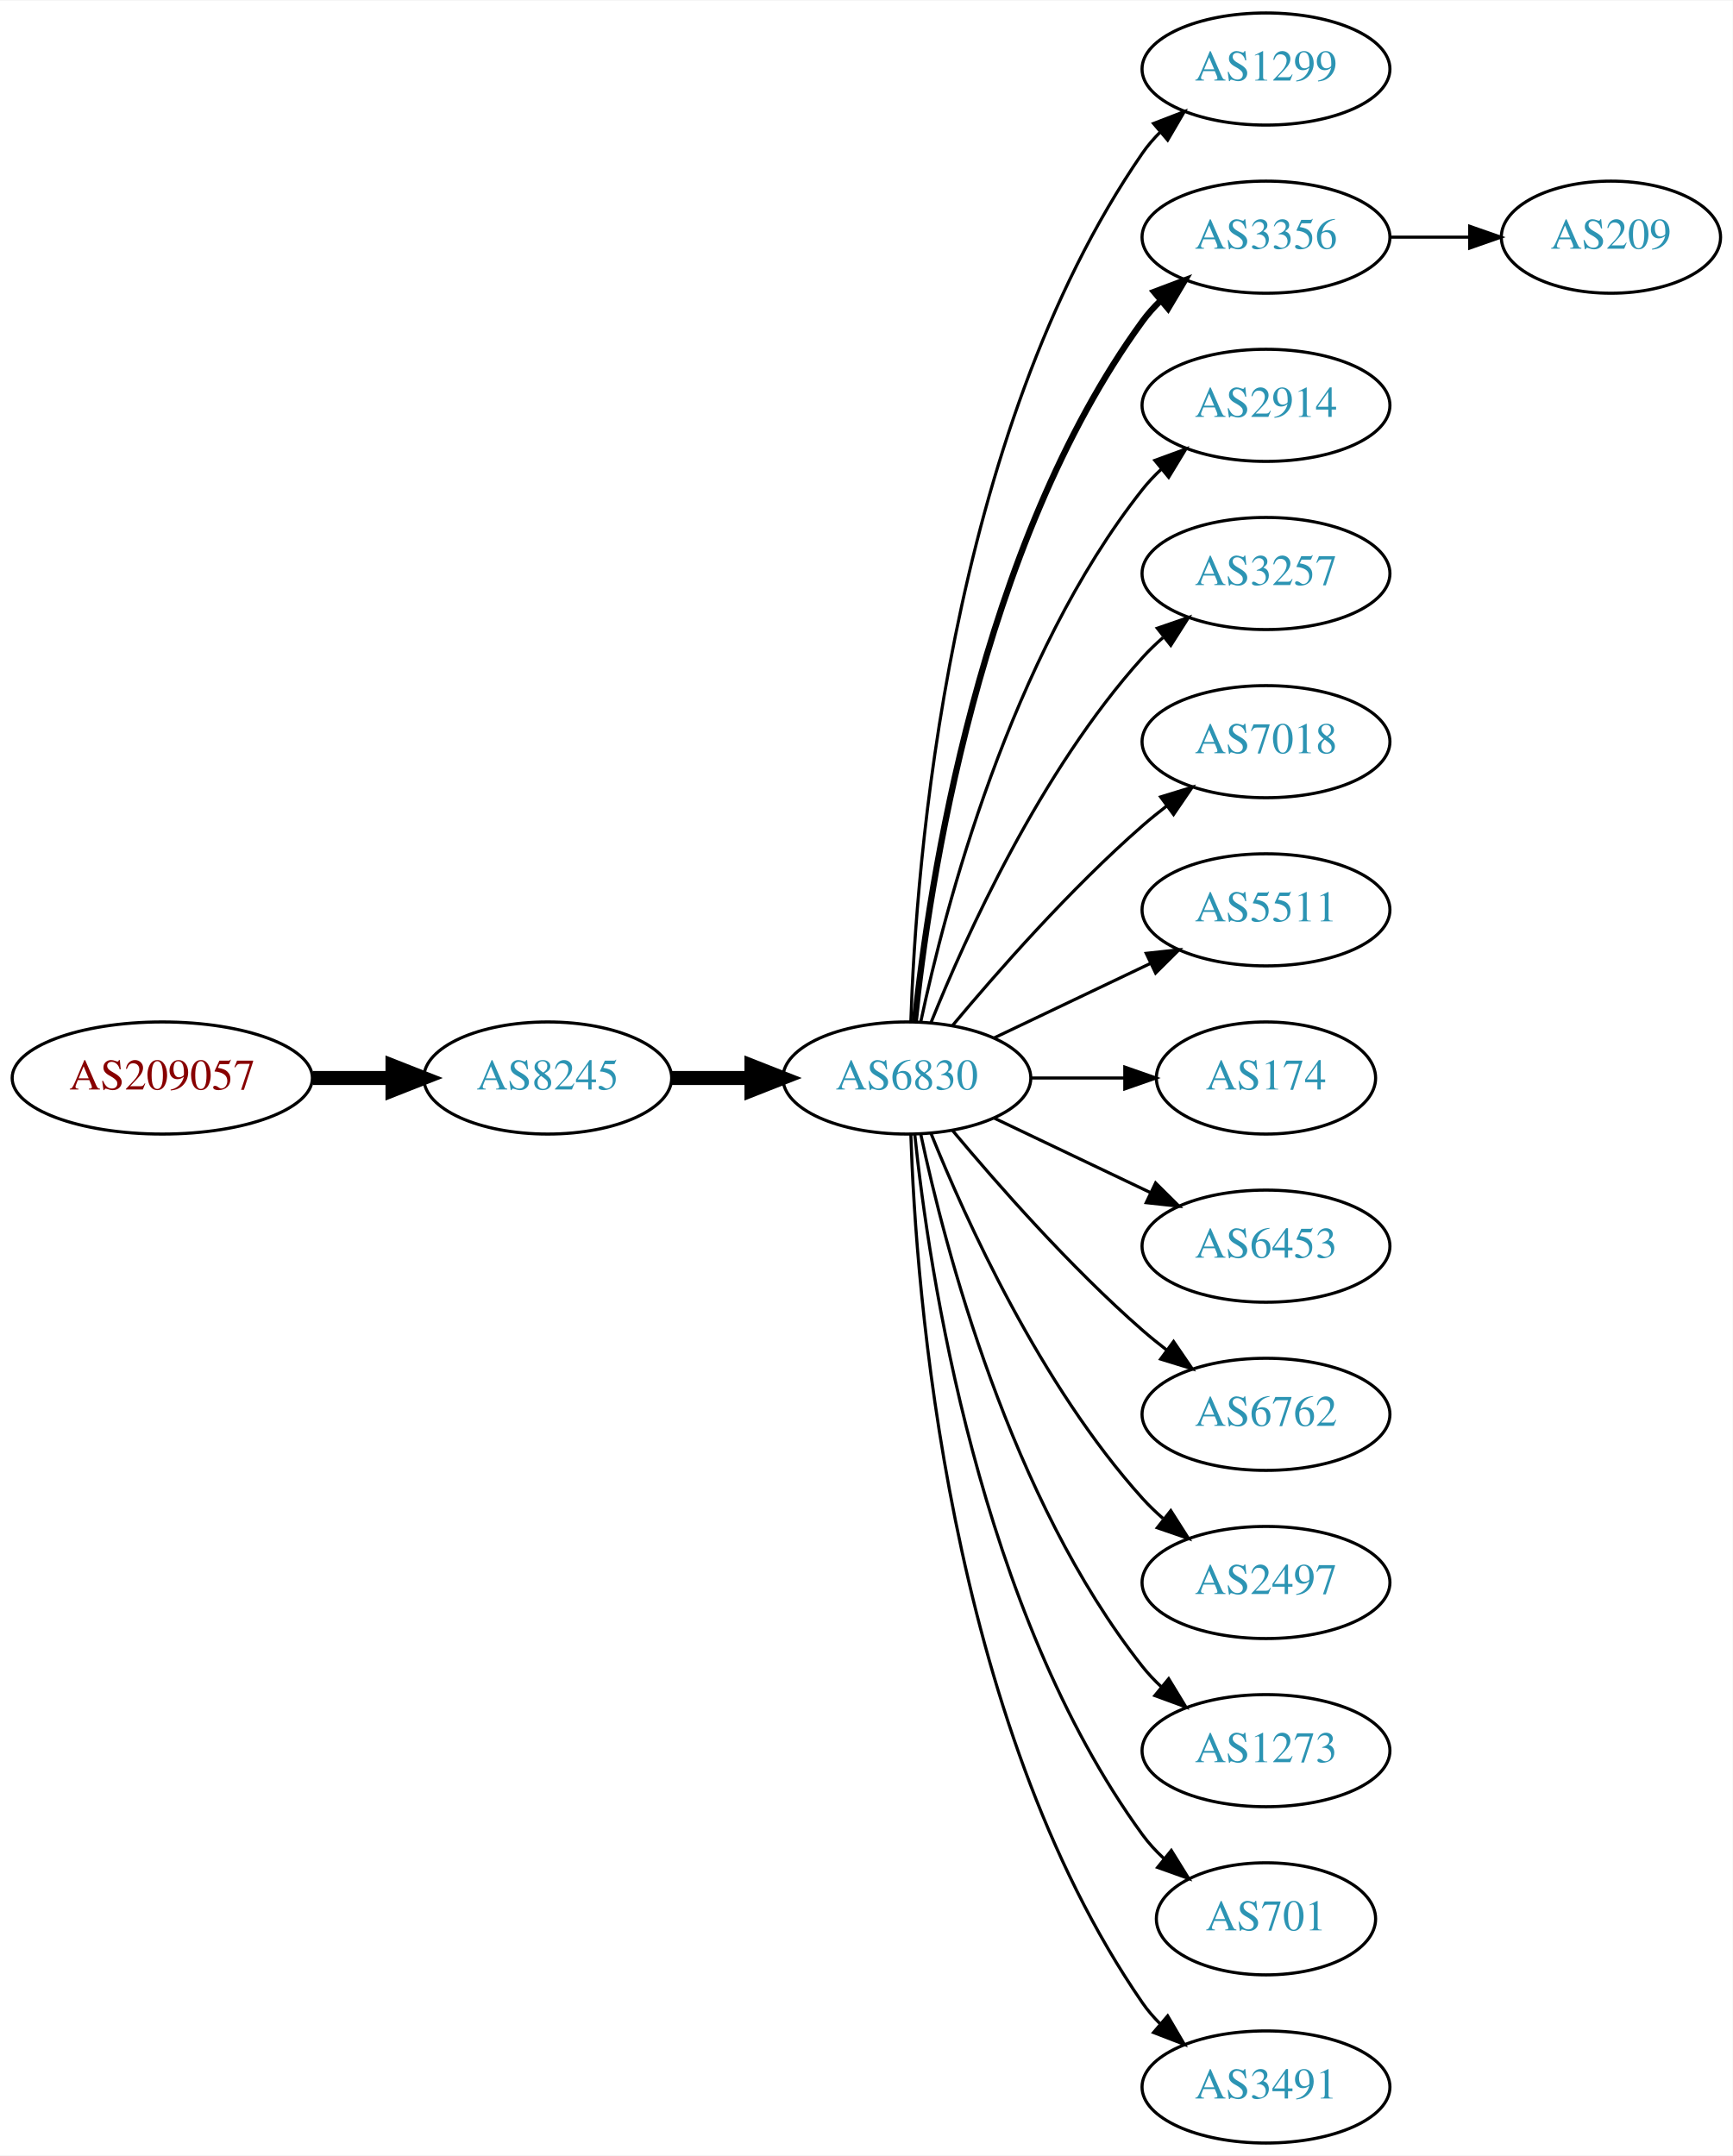
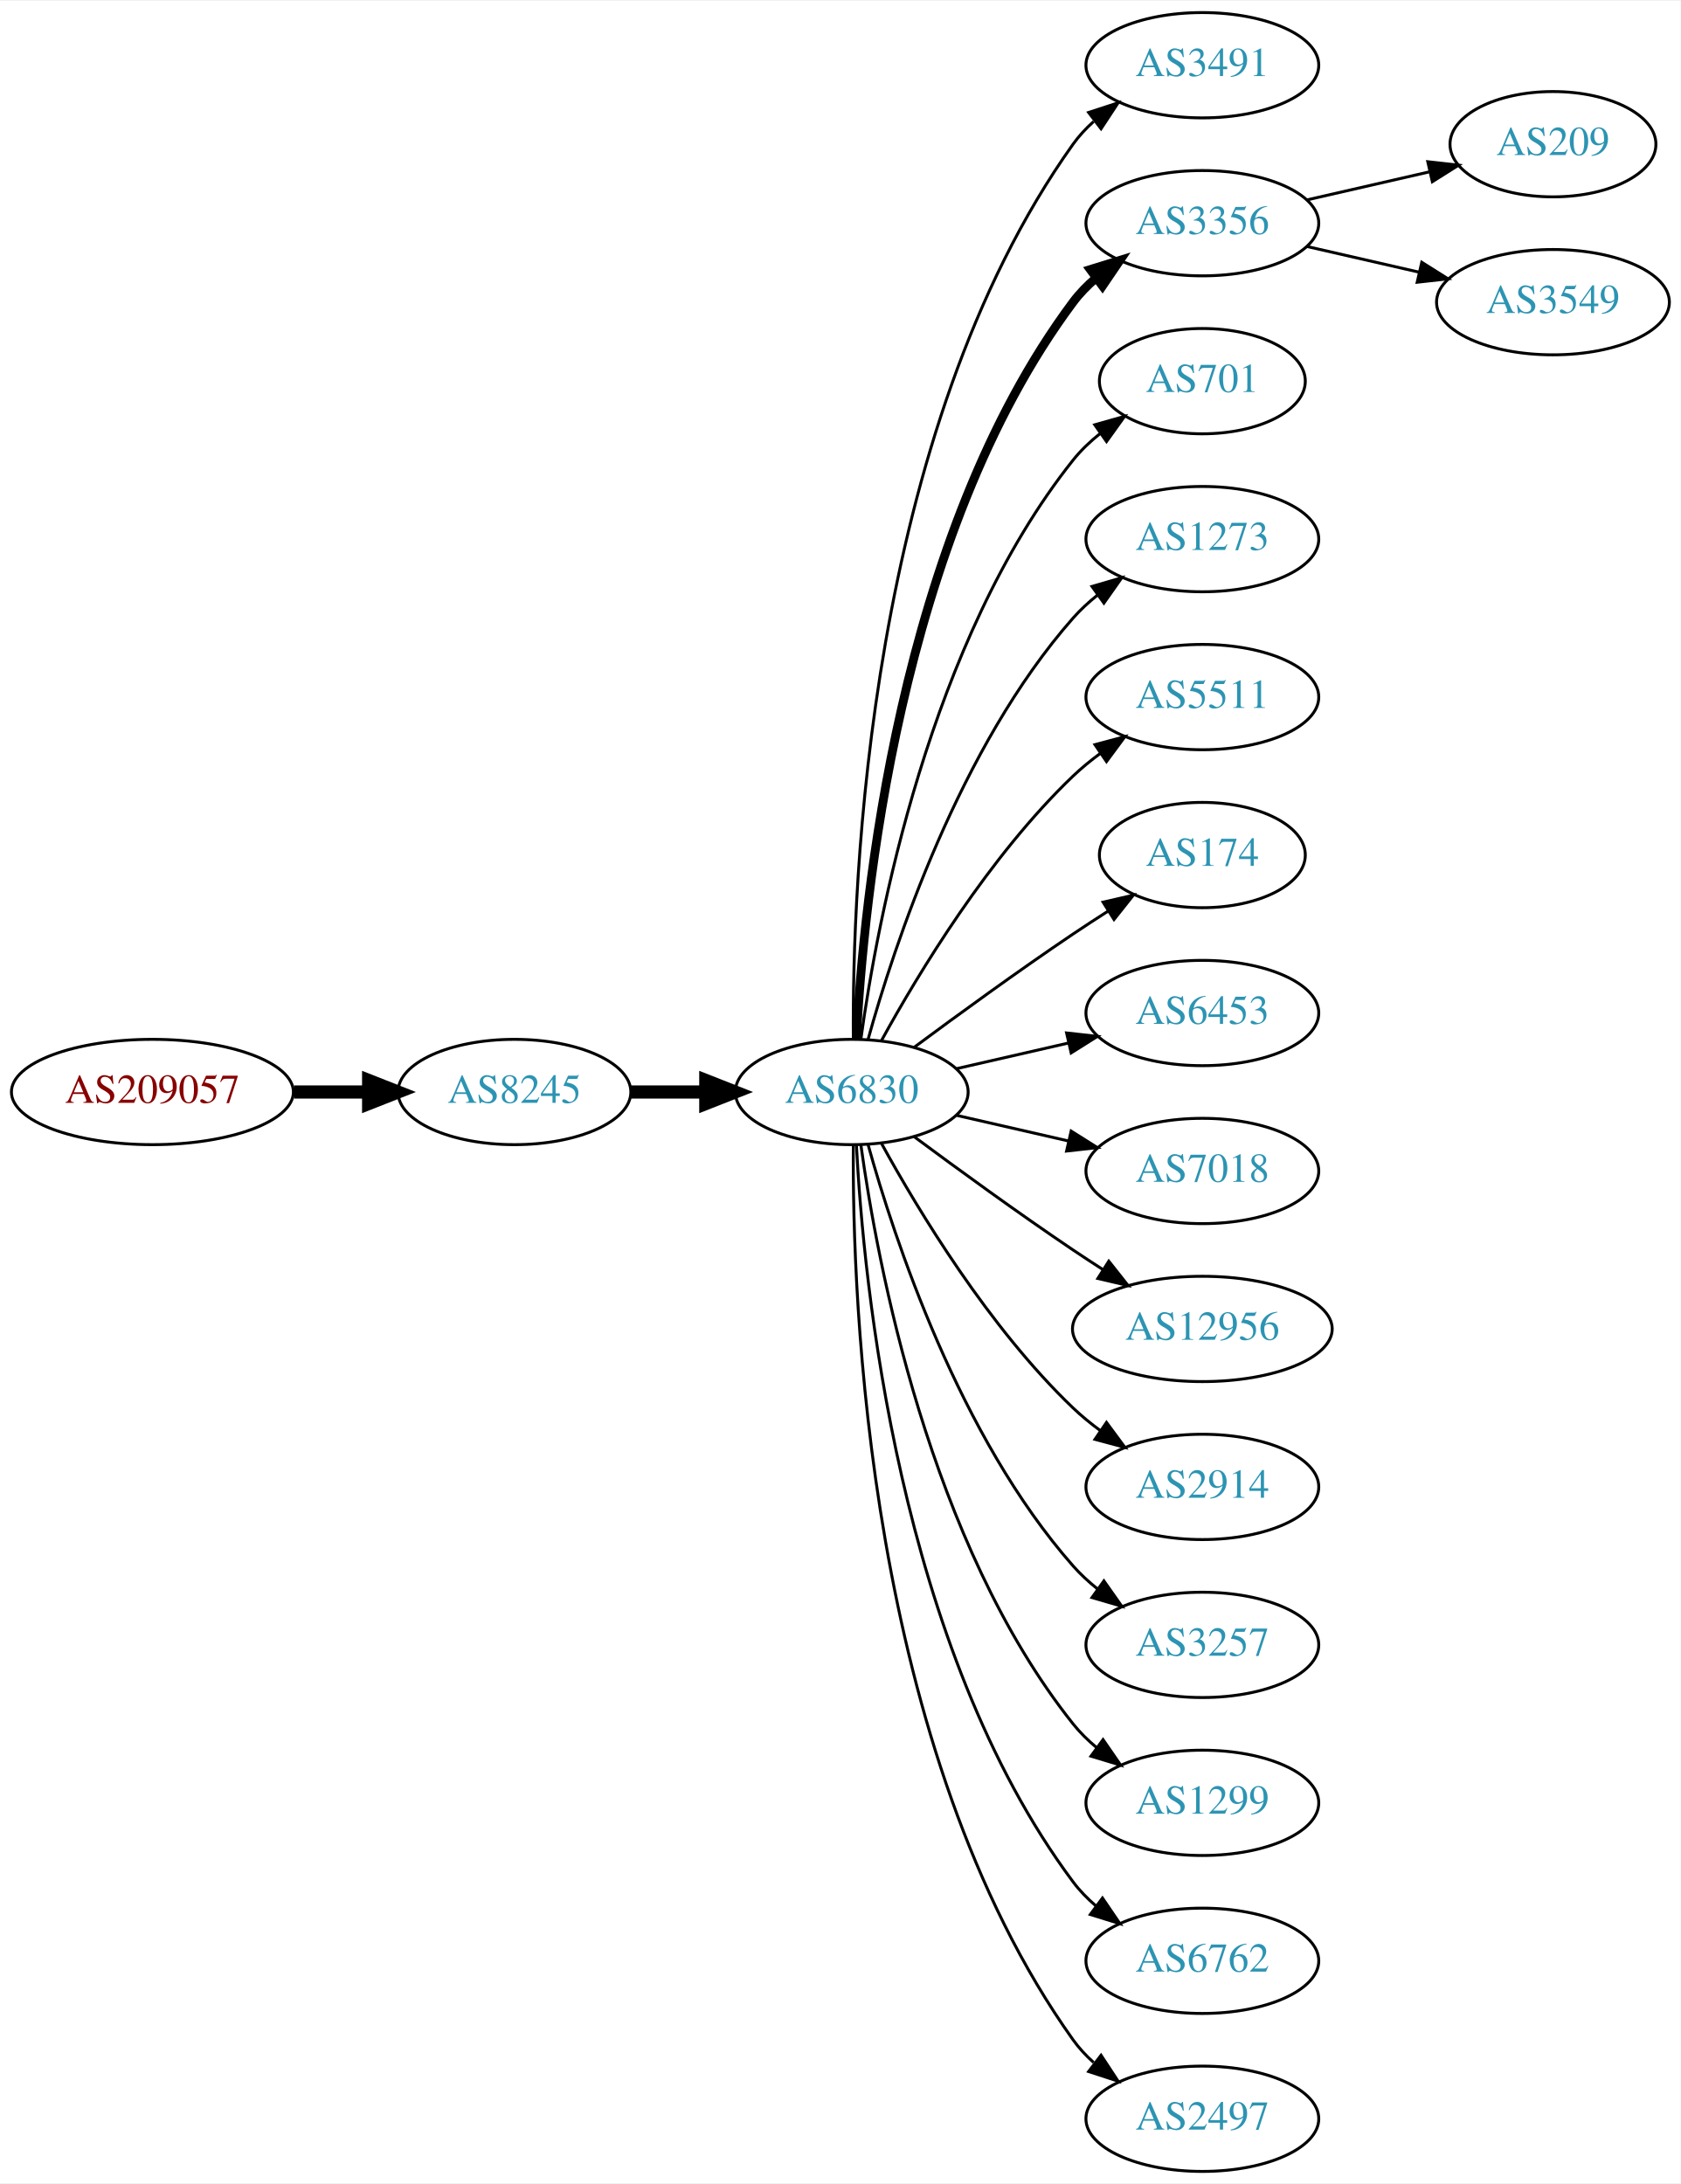
- <svg xmlns="http://www.w3.org/2000/svg" xmlns:xlink="http://www.w3.org/1999/xlink" width="556pt" height="692pt" viewBox="0.00 0.00 556.26 692.00">
-   <g id="graph0" class="graph" transform="scale(1 1) rotate(0) translate(4 688)">
-     <polygon fill="white" stroke="none" points="-4,4 -4,-688 552.264,-688 552.264,4 -4,4" />
+ <svg xmlns="http://www.w3.org/2000/svg" xmlns:xlink="http://www.w3.org/1999/xlink" width="574pt" height="746pt" viewBox="0.00 0.00 574.46 746.00">
+   <g id="graph0" class="graph" transform="scale(1 1) rotate(0) translate(4 742)">
+     <polygon fill="white" stroke="none" points="-4,4 -4,-742 570.463,-742 570.463,4 -4,4" />
    <g id="node1" class="node">
      <g id="a_node1">
        <a xlink:href="/asn/209057" xlink:title="AS209057 ~ netkey information technology gmbh [AT]">
-           <ellipse fill="#ffffff" stroke="black" cx="48.096" cy="-342" rx="48.192" ry="18" />
-           <text text-anchor="middle" x="48.096" y="-338.3" font-family="Times,serif" font-size="14.00" fill="#880000">AS209057</text>
+           <ellipse fill="#ffffff" stroke="black" cx="48.096" cy="-369" rx="48.192" ry="18" />
+           <text text-anchor="middle" x="48.096" y="-365.3" font-family="Times,serif" font-size="14.00" fill="#880000">AS209057</text>
        </a>
      </g>
    </g>
    <g id="node2" class="node">
      <g id="a_node2">
        <a xlink:href="/asn/8245" xlink:title="AS8245 ~ Video-Broadcast GmbH [AT]">
-           <ellipse fill="#ffffff" stroke="black" cx="171.838" cy="-342" rx="39.794" ry="18" />
-           <text text-anchor="middle" x="171.838" y="-338.3" font-family="Times,serif" font-size="14.00" fill="#2c94b3">AS8245</text>
+           <ellipse fill="#ffffff" stroke="black" cx="171.838" cy="-369" rx="39.794" ry="18" />
+           <text text-anchor="middle" x="171.838" y="-365.3" font-family="Times,serif" font-size="14.00" fill="#2c94b3">AS8245</text>
        </a>
      </g>
    </g>
    <g id="edge1" class="edge">
-       <path fill="none" stroke="black" stroke-width="4.5" d="M96.513,-342C104.867,-342 113.577,-342 121.969,-342" />
-       <polygon fill="black" stroke="black" stroke-width="4.5" points="122.004,-345.938 132.004,-342 122.004,-338.063 122.004,-345.938" />
+       <path fill="none" stroke="black" stroke-width="4.5" d="M96.513,-369C104.867,-369 113.577,-369 121.969,-369" />
+       <polygon fill="black" stroke="black" stroke-width="4.5" points="122.004,-372.938 132.004,-369 122.004,-365.063 122.004,-372.938" />
    </g>
    <g id="node3" class="node">
      <g id="a_node3">
        <a xlink:href="/asn/6830" xlink:title="AS6830 ~ LGI-UPC [AT]">
-           <ellipse fill="#ffffff" stroke="black" cx="287.131" cy="-342" rx="39.794" ry="18" />
-           <text text-anchor="middle" x="287.131" y="-338.3" font-family="Times,serif" font-size="14.00" fill="#2c94b3">AS6830</text>
+           <ellipse fill="#ffffff" stroke="black" cx="287.131" cy="-369" rx="39.794" ry="18" />
+           <text text-anchor="middle" x="287.131" y="-365.3" font-family="Times,serif" font-size="14.00" fill="#2c94b3">AS6830</text>
        </a>
      </g>
    </g>
    <g id="edge2" class="edge">
-       <path fill="none" stroke="black" stroke-width="4.5" d="M211.51,-342C219.713,-342 228.477,-342 237.009,-342" />
-       <polygon fill="black" stroke="black" stroke-width="4.5" points="237.248,-345.938 247.248,-342 237.248,-338.063 237.248,-345.938" />
+       <path fill="none" stroke="black" stroke-width="4.5" d="M211.51,-369C219.713,-369 228.477,-369 237.009,-369" />
+       <polygon fill="black" stroke="black" stroke-width="4.5" points="237.248,-372.938 247.248,-369 237.248,-365.063 237.248,-372.938" />
    </g>
    <g id="node4" class="node">
      <g id="a_node4">
-         <a xlink:href="/asn/1299" xlink:title="AS1299 ~ Telia Carrier [EU]">
-           <ellipse fill="#ffffff" stroke="black" cx="402.424" cy="-666" rx="39.794" ry="18" />
-           <text text-anchor="middle" x="402.424" y="-662.3" font-family="Times,serif" font-size="14.00" fill="#2c94b3">AS1299</text>
+         <a xlink:href="/asn/3491" xlink:title="AS3491 ~ PCCW Global, Inc. [US]">
+           <ellipse fill="#ffffff" stroke="black" cx="406.973" cy="-720" rx="39.794" ry="18" />
+           <text text-anchor="middle" x="406.973" y="-716.3" font-family="Times,serif" font-size="14.00" fill="#2c94b3">AS3491</text>
        </a>
      </g>
    </g>
    <g id="edge3" class="edge">
-       <path fill="none" stroke="black" d="M288.411,-360.161C290.009,-409.461 300.158,-548.175 362.777,-639 364.432,-641.401 366.375,-643.656 368.494,-645.76" />
-       <polygon fill="black" stroke="black" points="366.325,-648.51 376.21,-652.322 370.859,-643.177 366.325,-648.51" />
+       <path fill="none" stroke="black" d="M287.68,-387.063C287.26,-439.503 292.414,-594.293 362.777,-693 364.779,-695.809 367.174,-698.388 369.795,-700.743" />
+       <polygon fill="black" stroke="black" points="368.099,-703.852 378.171,-707.139 372.348,-698.288 368.099,-703.852" />
    </g>
    <g id="node5" class="node">
      <g id="a_node5">
        <a xlink:href="/asn/3356" xlink:title="AS3356 ~ Level 3 Parent, LLC [US]">
-           <ellipse fill="#ffffff" stroke="black" cx="402.424" cy="-612" rx="39.794" ry="18" />
-           <text text-anchor="middle" x="402.424" y="-608.3" font-family="Times,serif" font-size="14.00" fill="#2c94b3">AS3356</text>
+           <ellipse fill="#ffffff" stroke="black" cx="406.973" cy="-666" rx="39.794" ry="18" />
+           <text text-anchor="middle" x="406.973" y="-662.3" font-family="Times,serif" font-size="14.00" fill="#2c94b3">AS3356</text>
        </a>
      </g>
    </g>
    <g id="edge4" class="edge">
-       <path fill="none" stroke="black" stroke-width="2" d="M289.688,-360.256C294.158,-403.303 310.291,-512.94 362.777,-585 364.494,-587.357 366.481,-589.581 368.631,-591.663" />
-       <polygon fill="black" stroke="black" stroke-width="2" points="366.494,-594.439 376.405,-598.183 370.992,-589.075 366.494,-594.439" />
+       <path fill="none" stroke="black" stroke-width="3" d="M288.723,-387.023C291.099,-433.412 303.017,-558.893 362.777,-639 365.025,-642.013 367.717,-644.769 370.643,-647.272" />
+       <polygon fill="black" stroke="black" stroke-width="3" points="368.674,-650.169 378.795,-653.303 372.838,-644.542 368.674,-650.169" />
    </g>
    <g id="node6" class="node">
      <g id="a_node6">
-         <a xlink:href="/asn/2914" xlink:title="AS2914 ~ NTT America, Inc. [US]">
-           <ellipse fill="#ffffff" stroke="black" cx="402.424" cy="-558" rx="39.794" ry="18" />
-           <text text-anchor="middle" x="402.424" y="-554.3" font-family="Times,serif" font-size="14.00" fill="#2c94b3">AS2914</text>
+         <a xlink:href="/asn/701" xlink:title="AS701 ~ UUNET [US]">
+           <ellipse fill="#ffffff" stroke="black" cx="406.973" cy="-612" rx="35.194" ry="18" />
+           <text text-anchor="middle" x="406.973" y="-608.3" font-family="Times,serif" font-size="14.00" fill="#2c94b3">AS701</text>
        </a>
      </g>
    </g>
    <g id="edge5" class="edge">
-       <path fill="none" stroke="black" d="M291.621,-360.16C299.252,-396.03 320.244,-477.155 362.777,-531 364.585,-533.288 366.638,-535.462 368.832,-537.51" />
-       <polygon fill="black" stroke="black" points="366.743,-540.323 376.692,-543.966 371.186,-534.914 366.743,-540.323" />
+       <path fill="none" stroke="black" d="M290.27,-387.17C295.77,-426.974 313.596,-523.233 362.777,-585 365.442,-588.347 368.642,-591.393 372.08,-594.132" />
+       <polygon fill="black" stroke="black" points="370.198,-597.087 380.394,-599.965 374.218,-591.357 370.198,-597.087" />
    </g>
    <g id="node7" class="node">
      <g id="a_node7">
-         <a xlink:href="/asn/3257" xlink:title="AS3257 ~ GTT [DE]">
-           <ellipse fill="#ffffff" stroke="black" cx="402.424" cy="-504" rx="39.794" ry="18" />
-           <text text-anchor="middle" x="402.424" y="-500.3" font-family="Times,serif" font-size="14.00" fill="#2c94b3">AS3257</text>
+         <a xlink:href="/asn/1273" xlink:title="AS1273 ~ Vodafone Group PLC [EU]">
+           <ellipse fill="#ffffff" stroke="black" cx="406.973" cy="-558" rx="39.794" ry="18" />
+           <text text-anchor="middle" x="406.973" y="-554.3" font-family="Times,serif" font-size="14.00" fill="#2c94b3">AS1273</text>
        </a>
      </g>
    </g>
    <g id="edge6" class="edge">
-       <path fill="none" stroke="black" d="M294.879,-359.787C305.93,-387.243 329.983,-440.578 362.777,-477 364.78,-479.224 366.999,-481.363 369.331,-483.397" />
-       <polygon fill="black" stroke="black" points="367.529,-486.433 377.55,-489.873 371.862,-480.935 367.529,-486.433" />
+       <path fill="none" stroke="black" d="M292.704,-386.946C301.61,-418.995 323.894,-486.842 362.777,-531 365.261,-533.821 368.111,-536.449 371.137,-538.871" />
+       <polygon fill="black" stroke="black" points="369.254,-541.828 379.426,-544.791 373.322,-536.131 369.254,-541.828" />
    </g>
    <g id="node8" class="node">
      <g id="a_node8">
-         <a xlink:href="/asn/7018" xlink:title="AS7018 ~ AT&amp;T Services, Inc. [US]">
-           <ellipse fill="#ffffff" stroke="black" cx="402.424" cy="-450" rx="39.794" ry="18" />
-           <text text-anchor="middle" x="402.424" y="-446.3" font-family="Times,serif" font-size="14.00" fill="#2c94b3">AS7018</text>
+         <a xlink:href="/asn/5511" xlink:title="AS5511 ~ Orange S.A. [FR]">
+           <ellipse fill="#ffffff" stroke="black" cx="406.973" cy="-504" rx="39.794" ry="18" />
+           <text text-anchor="middle" x="406.973" y="-500.3" font-family="Times,serif" font-size="14.00" fill="#2c94b3">AS5511</text>
        </a>
      </g>
    </g>
    <g id="edge7" class="edge">
-       <path fill="none" stroke="black" d="M301.761,-358.817C316.044,-375.929 339.59,-402.745 362.777,-423 365.243,-425.154 367.882,-427.294 370.579,-429.372" />
-       <polygon fill="black" stroke="black" points="368.604,-432.264 378.733,-435.37 372.752,-426.625 368.604,-432.264" />
+       <path fill="none" stroke="black" d="M297.372,-386.713C309.918,-409.561 334.095,-449.611 362.777,-477 365.646,-479.739 368.834,-482.347 372.144,-484.785" />
+       <polygon fill="black" stroke="black" points="370.267,-487.742 380.503,-490.477 374.207,-481.956 370.267,-487.742" />
    </g>
    <g id="node9" class="node">
      <g id="a_node9">
-         <a xlink:href="/asn/5511" xlink:title="AS5511 ~ Orange S.A. [FR]">
-           <ellipse fill="#ffffff" stroke="black" cx="402.424" cy="-396" rx="39.794" ry="18" />
-           <text text-anchor="middle" x="402.424" y="-392.3" font-family="Times,serif" font-size="14.00" fill="#2c94b3">AS5511</text>
+         <a xlink:href="/asn/174" xlink:title="AS174 ~ Cogent Communications [US]">
+           <ellipse fill="#ffffff" stroke="black" cx="406.973" cy="-450" rx="35.194" ry="18" />
+           <text text-anchor="middle" x="406.973" y="-446.3" font-family="Times,serif" font-size="14.00" fill="#2c94b3">AS174</text>
        </a>
      </g>
    </g>
    <g id="edge8" class="edge">
-       <path fill="none" stroke="black" d="M315.267,-354.934C330.261,-362.081 349.082,-371.052 365.306,-378.785" />
-       <polygon fill="black" stroke="black" points="363.976,-382.028 374.509,-383.171 366.988,-375.709 363.976,-382.028" />
+       <path fill="none" stroke="black" d="M308.461,-384.277C323.324,-395.304 344.068,-410.407 362.777,-423 366.595,-425.569 370.645,-428.21 374.675,-430.786" />
+       <polygon fill="black" stroke="black" points="373.044,-433.895 383.369,-436.271 376.779,-427.975 373.044,-433.895" />
    </g>
    <g id="node10" class="node">
      <g id="a_node10">
-         <a xlink:href="/asn/174" xlink:title="AS174 ~ Cogent Communications [US]">
-           <ellipse fill="#ffffff" stroke="black" cx="402.424" cy="-342" rx="35.194" ry="18" />
-           <text text-anchor="middle" x="402.424" y="-338.3" font-family="Times,serif" font-size="14.00" fill="#2c94b3">AS174</text>
+         <a xlink:href="/asn/6453" xlink:title="AS6453 ~ TATA COMMUNICATIONS (AMERICA) INC [US]">
+           <ellipse fill="#ffffff" stroke="black" cx="406.973" cy="-396" rx="39.794" ry="18" />
+           <text text-anchor="middle" x="406.973" y="-392.3" font-family="Times,serif" font-size="14.00" fill="#2c94b3">AS6453</text>
        </a>
      </g>
    </g>
    <g id="edge9" class="edge">
-       <path fill="none" stroke="black" d="M326.803,-342C336.508,-342 346.999,-342 356.962,-342" />
-       <polygon fill="black" stroke="black" points="357.098,-345.5 367.098,-342 357.098,-338.5 357.098,-345.5" />
+       <path fill="none" stroke="black" d="M322.85,-376.955C334.85,-379.704 348.471,-382.825 361.164,-385.733" />
+       <polygon fill="black" stroke="black" points="360.566,-389.187 371.095,-388.009 362.129,-382.364 360.566,-389.187" />
    </g>
    <g id="node11" class="node">
      <g id="a_node11">
-         <a xlink:href="/asn/6453" xlink:title="AS6453 ~ TATA COMMUNICATIONS (AMERICA) INC [US]">
-           <ellipse fill="#ffffff" stroke="black" cx="402.424" cy="-288" rx="39.794" ry="18" />
-           <text text-anchor="middle" x="402.424" y="-284.3" font-family="Times,serif" font-size="14.00" fill="#2c94b3">AS6453</text>
+         <a xlink:href="/asn/7018" xlink:title="AS7018 ~ AT&amp;T Services, Inc. [US]">
+           <ellipse fill="#ffffff" stroke="black" cx="406.973" cy="-342" rx="39.794" ry="18" />
+           <text text-anchor="middle" x="406.973" y="-338.3" font-family="Times,serif" font-size="14.00" fill="#2c94b3">AS7018</text>
        </a>
      </g>
    </g>
    <g id="edge10" class="edge">
-       <path fill="none" stroke="black" d="M315.267,-329.066C330.261,-321.919 349.082,-312.948 365.306,-305.215" />
-       <polygon fill="black" stroke="black" points="366.988,-308.291 374.509,-300.829 363.976,-301.972 366.988,-308.291" />
+       <path fill="none" stroke="black" d="M322.85,-361.045C334.85,-358.296 348.471,-355.175 361.164,-352.267" />
+       <polygon fill="black" stroke="black" points="362.129,-355.636 371.095,-349.991 360.566,-348.813 362.129,-355.636" />
    </g>
    <g id="node12" class="node">
      <g id="a_node12">
-         <a xlink:href="/asn/6762" xlink:title="AS6762 ~ TELECOM ITALIA SPARKLE S.p.A. [IT]">
-           <ellipse fill="#ffffff" stroke="black" cx="402.424" cy="-234" rx="39.794" ry="18" />
-           <text text-anchor="middle" x="402.424" y="-230.3" font-family="Times,serif" font-size="14.00" fill="#2c94b3">AS6762</text>
+         <a xlink:href="/asn/12956" xlink:title="AS12956 ~ TELXIUS [ES]">
+           <ellipse fill="#ffffff" stroke="black" cx="406.973" cy="-288" rx="44.393" ry="18" />
+           <text text-anchor="middle" x="406.973" y="-284.3" font-family="Times,serif" font-size="14.00" fill="#2c94b3">AS12956</text>
        </a>
      </g>
    </g>
    <g id="edge11" class="edge">
-       <path fill="none" stroke="black" d="M301.761,-325.183C316.044,-308.071 339.59,-281.255 362.777,-261 365.243,-258.846 367.882,-256.706 370.579,-254.628" />
-       <polygon fill="black" stroke="black" points="372.752,-257.375 378.733,-248.63 368.604,-251.736 372.752,-257.375" />
+       <path fill="none" stroke="black" d="M308.461,-353.723C323.324,-342.696 344.068,-327.593 362.777,-315 366.067,-312.785 369.53,-310.518 373.004,-308.285" />
+       <polygon fill="black" stroke="black" points="375.001,-311.163 381.572,-302.852 371.252,-305.252 375.001,-311.163" />
    </g>
    <g id="node13" class="node">
      <g id="a_node13">
-         <a xlink:href="/asn/2497" xlink:title="AS2497 ~ Internet Initiative Japan Inc. [JP]">
-           <ellipse fill="#ffffff" stroke="black" cx="402.424" cy="-180" rx="39.794" ry="18" />
-           <text text-anchor="middle" x="402.424" y="-176.3" font-family="Times,serif" font-size="14.00" fill="#2c94b3">AS2497</text>
+         <a xlink:href="/asn/2914" xlink:title="AS2914 ~ NTT America, Inc. [US]">
+           <ellipse fill="#ffffff" stroke="black" cx="406.973" cy="-234" rx="39.794" ry="18" />
+           <text text-anchor="middle" x="406.973" y="-230.3" font-family="Times,serif" font-size="14.00" fill="#2c94b3">AS2914</text>
        </a>
      </g>
    </g>
    <g id="edge12" class="edge">
-       <path fill="none" stroke="black" d="M294.879,-324.213C305.93,-296.757 329.983,-243.422 362.777,-207 364.78,-204.776 366.999,-202.637 369.331,-200.603" />
-       <polygon fill="black" stroke="black" points="371.862,-203.065 377.55,-194.127 367.529,-197.567 371.862,-203.065" />
+       <path fill="none" stroke="black" d="M297.372,-351.287C309.918,-328.439 334.095,-288.389 362.777,-261 365.646,-258.261 368.834,-255.653 372.144,-253.215" />
+       <polygon fill="black" stroke="black" points="374.207,-256.044 380.503,-247.523 370.267,-250.258 374.207,-256.044" />
    </g>
    <g id="node14" class="node">
      <g id="a_node14">
-         <a xlink:href="/asn/1273" xlink:title="AS1273 ~ Vodafone Group PLC [EU]">
-           <ellipse fill="#ffffff" stroke="black" cx="402.424" cy="-126" rx="39.794" ry="18" />
-           <text text-anchor="middle" x="402.424" y="-122.3" font-family="Times,serif" font-size="14.00" fill="#2c94b3">AS1273</text>
+         <a xlink:href="/asn/3257" xlink:title="AS3257 ~ GTT [DE]">
+           <ellipse fill="#ffffff" stroke="black" cx="406.973" cy="-180" rx="39.794" ry="18" />
+           <text text-anchor="middle" x="406.973" y="-176.3" font-family="Times,serif" font-size="14.00" fill="#2c94b3">AS3257</text>
        </a>
      </g>
    </g>
    <g id="edge13" class="edge">
-       <path fill="none" stroke="black" d="M291.621,-323.84C299.252,-287.97 320.244,-206.845 362.777,-153 364.585,-150.712 366.638,-148.538 368.832,-146.49" />
-       <polygon fill="black" stroke="black" points="371.186,-149.086 376.692,-140.034 366.743,-143.677 371.186,-149.086" />
+       <path fill="none" stroke="black" d="M292.704,-351.054C301.61,-319.005 323.894,-251.158 362.777,-207 365.261,-204.179 368.111,-201.551 371.137,-199.129" />
+       <polygon fill="black" stroke="black" points="373.322,-201.869 379.426,-193.209 369.254,-196.172 373.322,-201.869" />
    </g>
    <g id="node15" class="node">
      <g id="a_node15">
-         <a xlink:href="/asn/701" xlink:title="AS701 ~ UUNET [US]">
-           <ellipse fill="#ffffff" stroke="black" cx="402.424" cy="-72" rx="35.194" ry="18" />
-           <text text-anchor="middle" x="402.424" y="-68.3" font-family="Times,serif" font-size="14.00" fill="#2c94b3">AS701</text>
+         <a xlink:href="/asn/1299" xlink:title="AS1299 ~ Telia Carrier [EU]">
+           <ellipse fill="#ffffff" stroke="black" cx="406.973" cy="-126" rx="39.794" ry="18" />
+           <text text-anchor="middle" x="406.973" y="-122.3" font-family="Times,serif" font-size="14.00" fill="#2c94b3">AS1299</text>
        </a>
      </g>
    </g>
    <g id="edge14" class="edge">
-       <path fill="none" stroke="black" d="M289.688,-323.744C294.158,-280.697 310.291,-171.06 362.777,-99 364.753,-96.287 367.087,-93.751 369.614,-91.404" />
-       <polygon fill="black" stroke="black" points="372.03,-93.952 377.609,-84.945 367.631,-88.507 372.03,-93.952" />
+       <path fill="none" stroke="black" d="M290.27,-350.83C295.77,-311.026 313.596,-214.767 362.777,-153 365.119,-150.06 367.873,-147.351 370.839,-144.879" />
+       <polygon fill="black" stroke="black" points="373.031,-147.612 379.045,-138.89 368.904,-141.958 373.031,-147.612" />
    </g>
    <g id="node16" class="node">
      <g id="a_node16">
-         <a xlink:href="/asn/3491" xlink:title="AS3491 ~ PCCW Global, Inc. [US]">
-           <ellipse fill="#ffffff" stroke="black" cx="402.424" cy="-18" rx="39.794" ry="18" />
-           <text text-anchor="middle" x="402.424" y="-14.3" font-family="Times,serif" font-size="14.00" fill="#2c94b3">AS3491</text>
+         <a xlink:href="/asn/6762" xlink:title="AS6762 ~ TELECOM ITALIA SPARKLE S.p.A. [IT]">
+           <ellipse fill="#ffffff" stroke="black" cx="406.973" cy="-72" rx="39.794" ry="18" />
+           <text text-anchor="middle" x="406.973" y="-68.3" font-family="Times,serif" font-size="14.00" fill="#2c94b3">AS6762</text>
        </a>
      </g>
    </g>
    <g id="edge15" class="edge">
-       <path fill="none" stroke="black" d="M288.411,-323.839C290.009,-274.539 300.158,-135.825 362.777,-45 364.432,-42.599 366.375,-40.344 368.494,-38.24" />
-       <polygon fill="black" stroke="black" points="370.859,-40.823 376.21,-31.678 366.325,-35.49 370.859,-40.823" />
+       <path fill="none" stroke="black" d="M288.723,-350.977C291.099,-304.588 303.017,-179.107 362.777,-99 365.025,-95.987 367.717,-93.231 370.643,-90.728" />
+       <polygon fill="black" stroke="black" points="372.838,-93.459 378.795,-84.697 368.674,-87.831 372.838,-93.459" />
    </g>
    <g id="node17" class="node">
      <g id="a_node17">
+         <a xlink:href="/asn/2497" xlink:title="AS2497 ~ Internet Initiative Japan Inc. [JP]">
+           <ellipse fill="#ffffff" stroke="black" cx="406.973" cy="-18" rx="39.794" ry="18" />
+           <text text-anchor="middle" x="406.973" y="-14.3" font-family="Times,serif" font-size="14.00" fill="#2c94b3">AS2497</text>
+         </a>
+       </g>
+     </g>
+     <g id="edge16" class="edge">
+       <path fill="none" stroke="black" d="M287.68,-350.937C287.26,-298.497 292.414,-143.707 362.777,-45 364.779,-42.191 367.174,-39.612 369.795,-37.257" />
+       <polygon fill="black" stroke="black" points="372.348,-39.712 378.171,-30.861 368.099,-34.148 372.348,-39.712" />
+     </g>
+     <g id="node18" class="node">
+       <g id="a_node18">
        <a xlink:href="/asn/209" xlink:title="AS209 ~ CenturyLink Communications, LLC [US]">
-           <ellipse fill="#ffffff" stroke="black" cx="513.167" cy="-612" rx="35.194" ry="18" />
-           <text text-anchor="middle" x="513.167" y="-608.3" font-family="Times,serif" font-size="14.00" fill="#2c94b3">AS209</text>
-         </a>
-       </g>
-     </g>
-     <g id="edge16" class="edge">
-       <path fill="none" stroke="black" d="M442.376,-612C450.608,-612 459.354,-612 467.77,-612" />
-       <polygon fill="black" stroke="black" points="467.815,-615.5 477.815,-612 467.815,-608.5 467.815,-615.5" />
+           <ellipse fill="#ffffff" stroke="black" cx="526.816" cy="-693" rx="35.194" ry="18" />
+           <text text-anchor="middle" x="526.816" y="-689.3" font-family="Times,serif" font-size="14.00" fill="#2c94b3">AS209</text>
+         </a>
+       </g>
+     </g>
+     <g id="edge17" class="edge">
+       <path fill="none" stroke="black" d="M442.693,-673.955C455.785,-676.955 470.807,-680.396 484.448,-683.522" />
+       <polygon fill="black" stroke="black" points="484.026,-687.016 494.555,-685.838 485.59,-680.193 484.026,-687.016" />
+     </g>
+     <g id="node19" class="node">
+       <g id="a_node19">
+         <a xlink:href="/asn/3549" xlink:title="AS3549 ~ Level 3 Parent, LLC [US]">
+           <ellipse fill="#ffffff" stroke="black" cx="526.816" cy="-639" rx="39.794" ry="18" />
+           <text text-anchor="middle" x="526.816" y="-635.3" font-family="Times,serif" font-size="14.00" fill="#2c94b3">AS3549</text>
+         </a>
+       </g>
+     </g>
+     <g id="edge18" class="edge">
+       <path fill="none" stroke="black" d="M442.693,-658.045C454.693,-655.296 468.314,-652.175 481.006,-649.267" />
+       <polygon fill="black" stroke="black" points="481.972,-652.636 490.938,-646.991 480.409,-645.813 481.972,-652.636" />
    </g>
  </g>
</svg>
